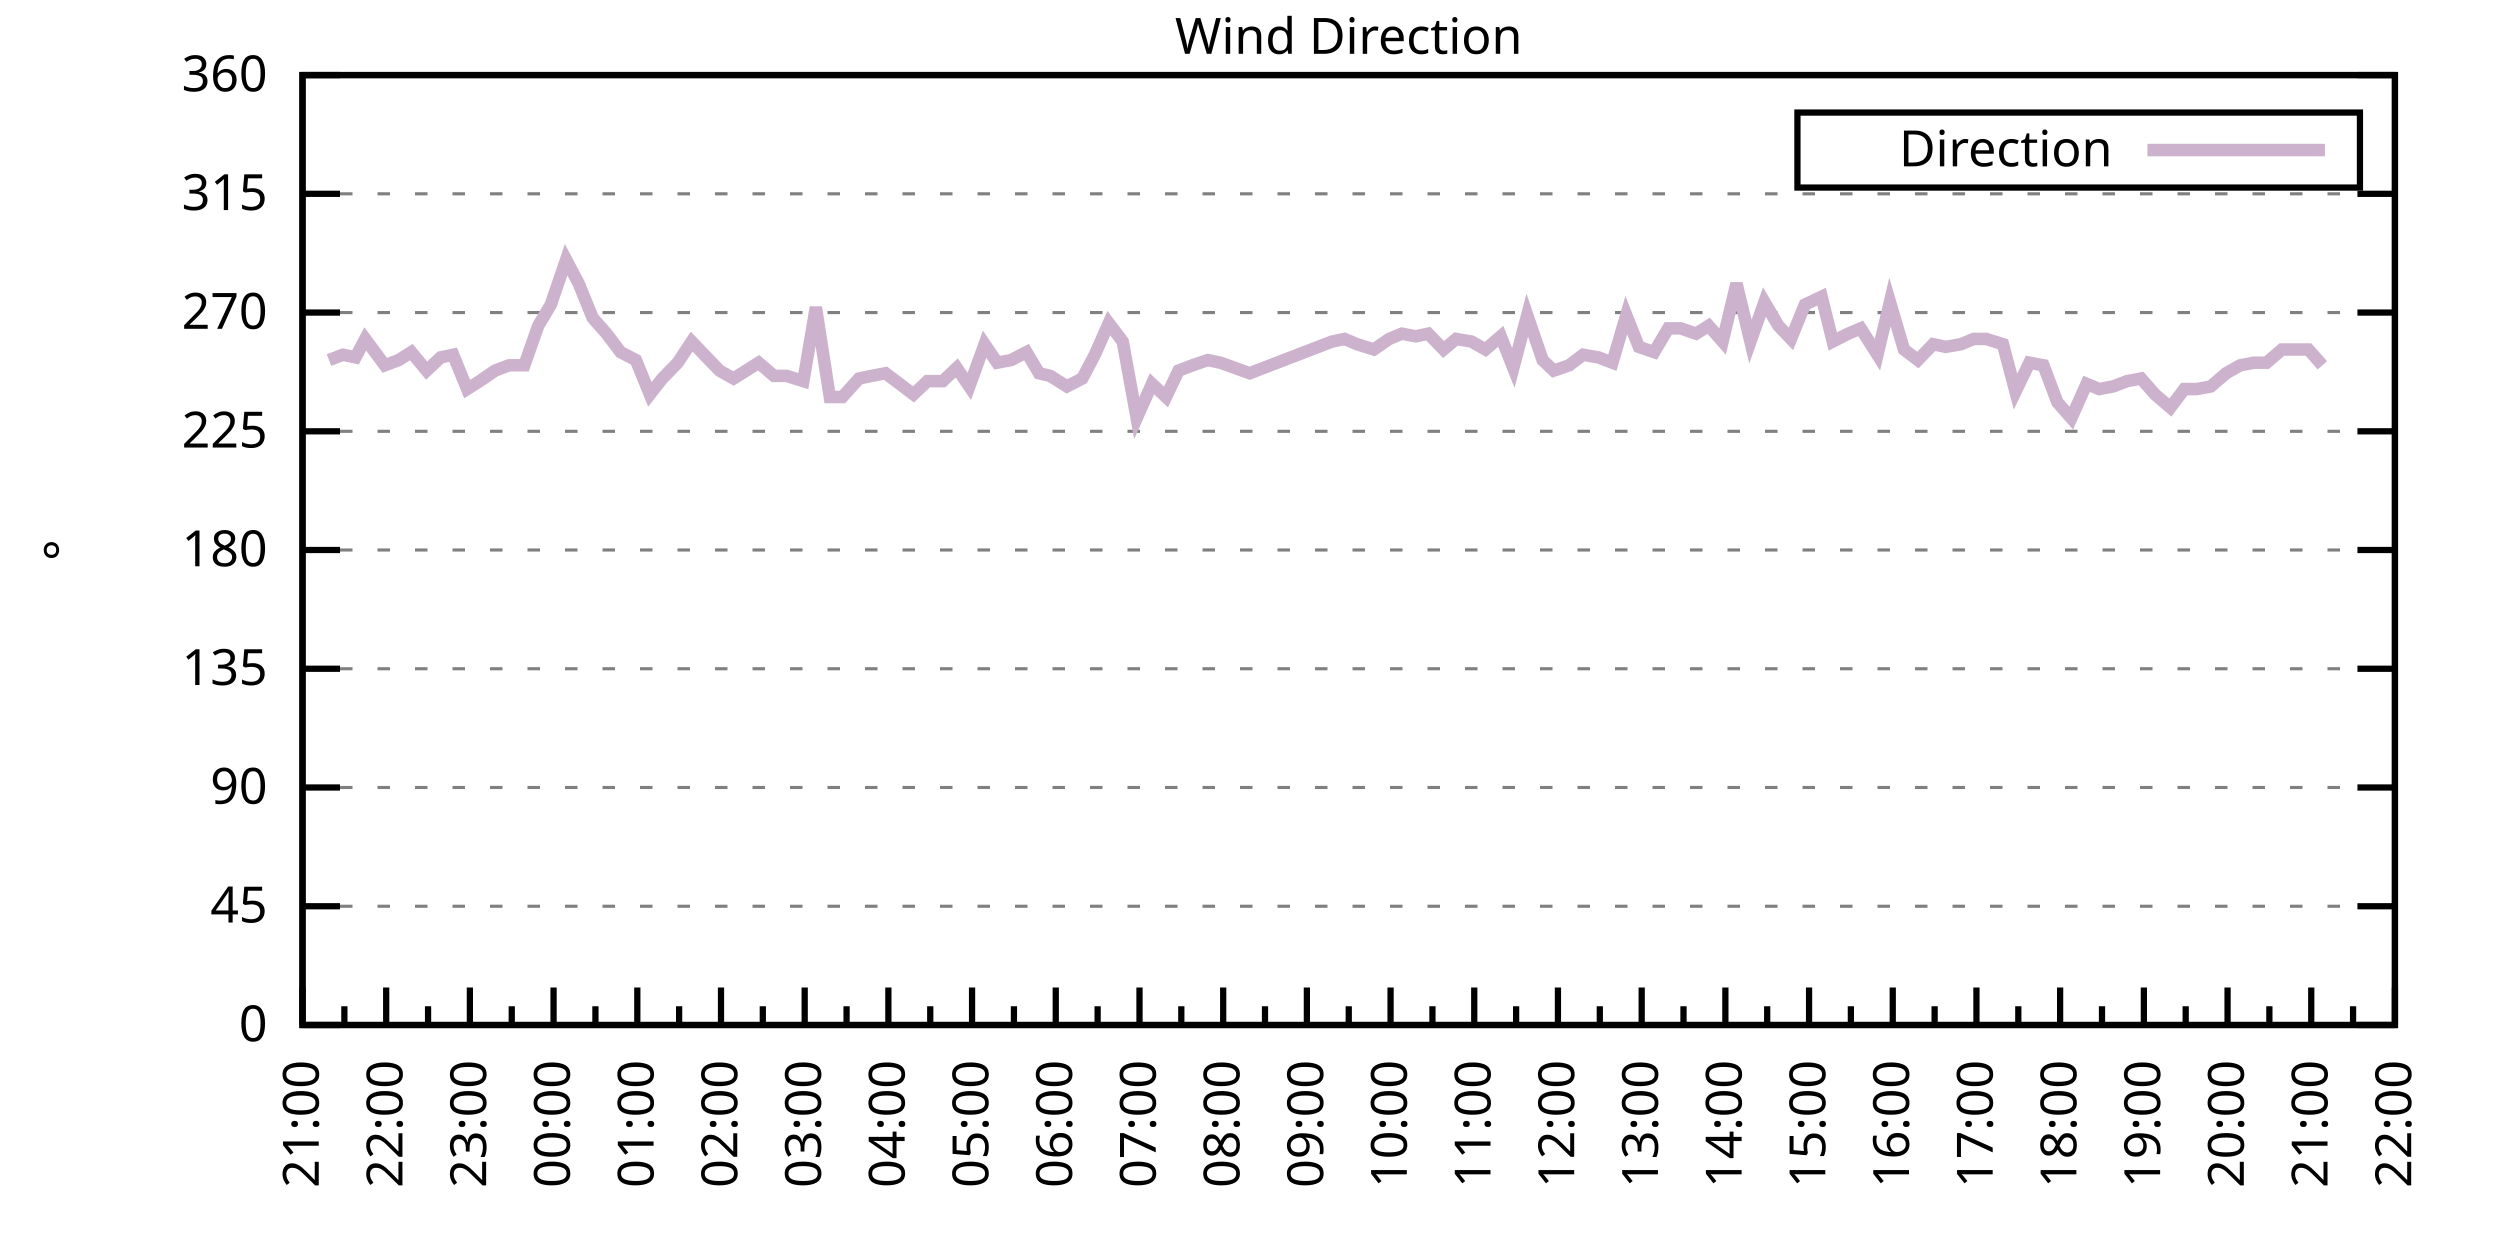
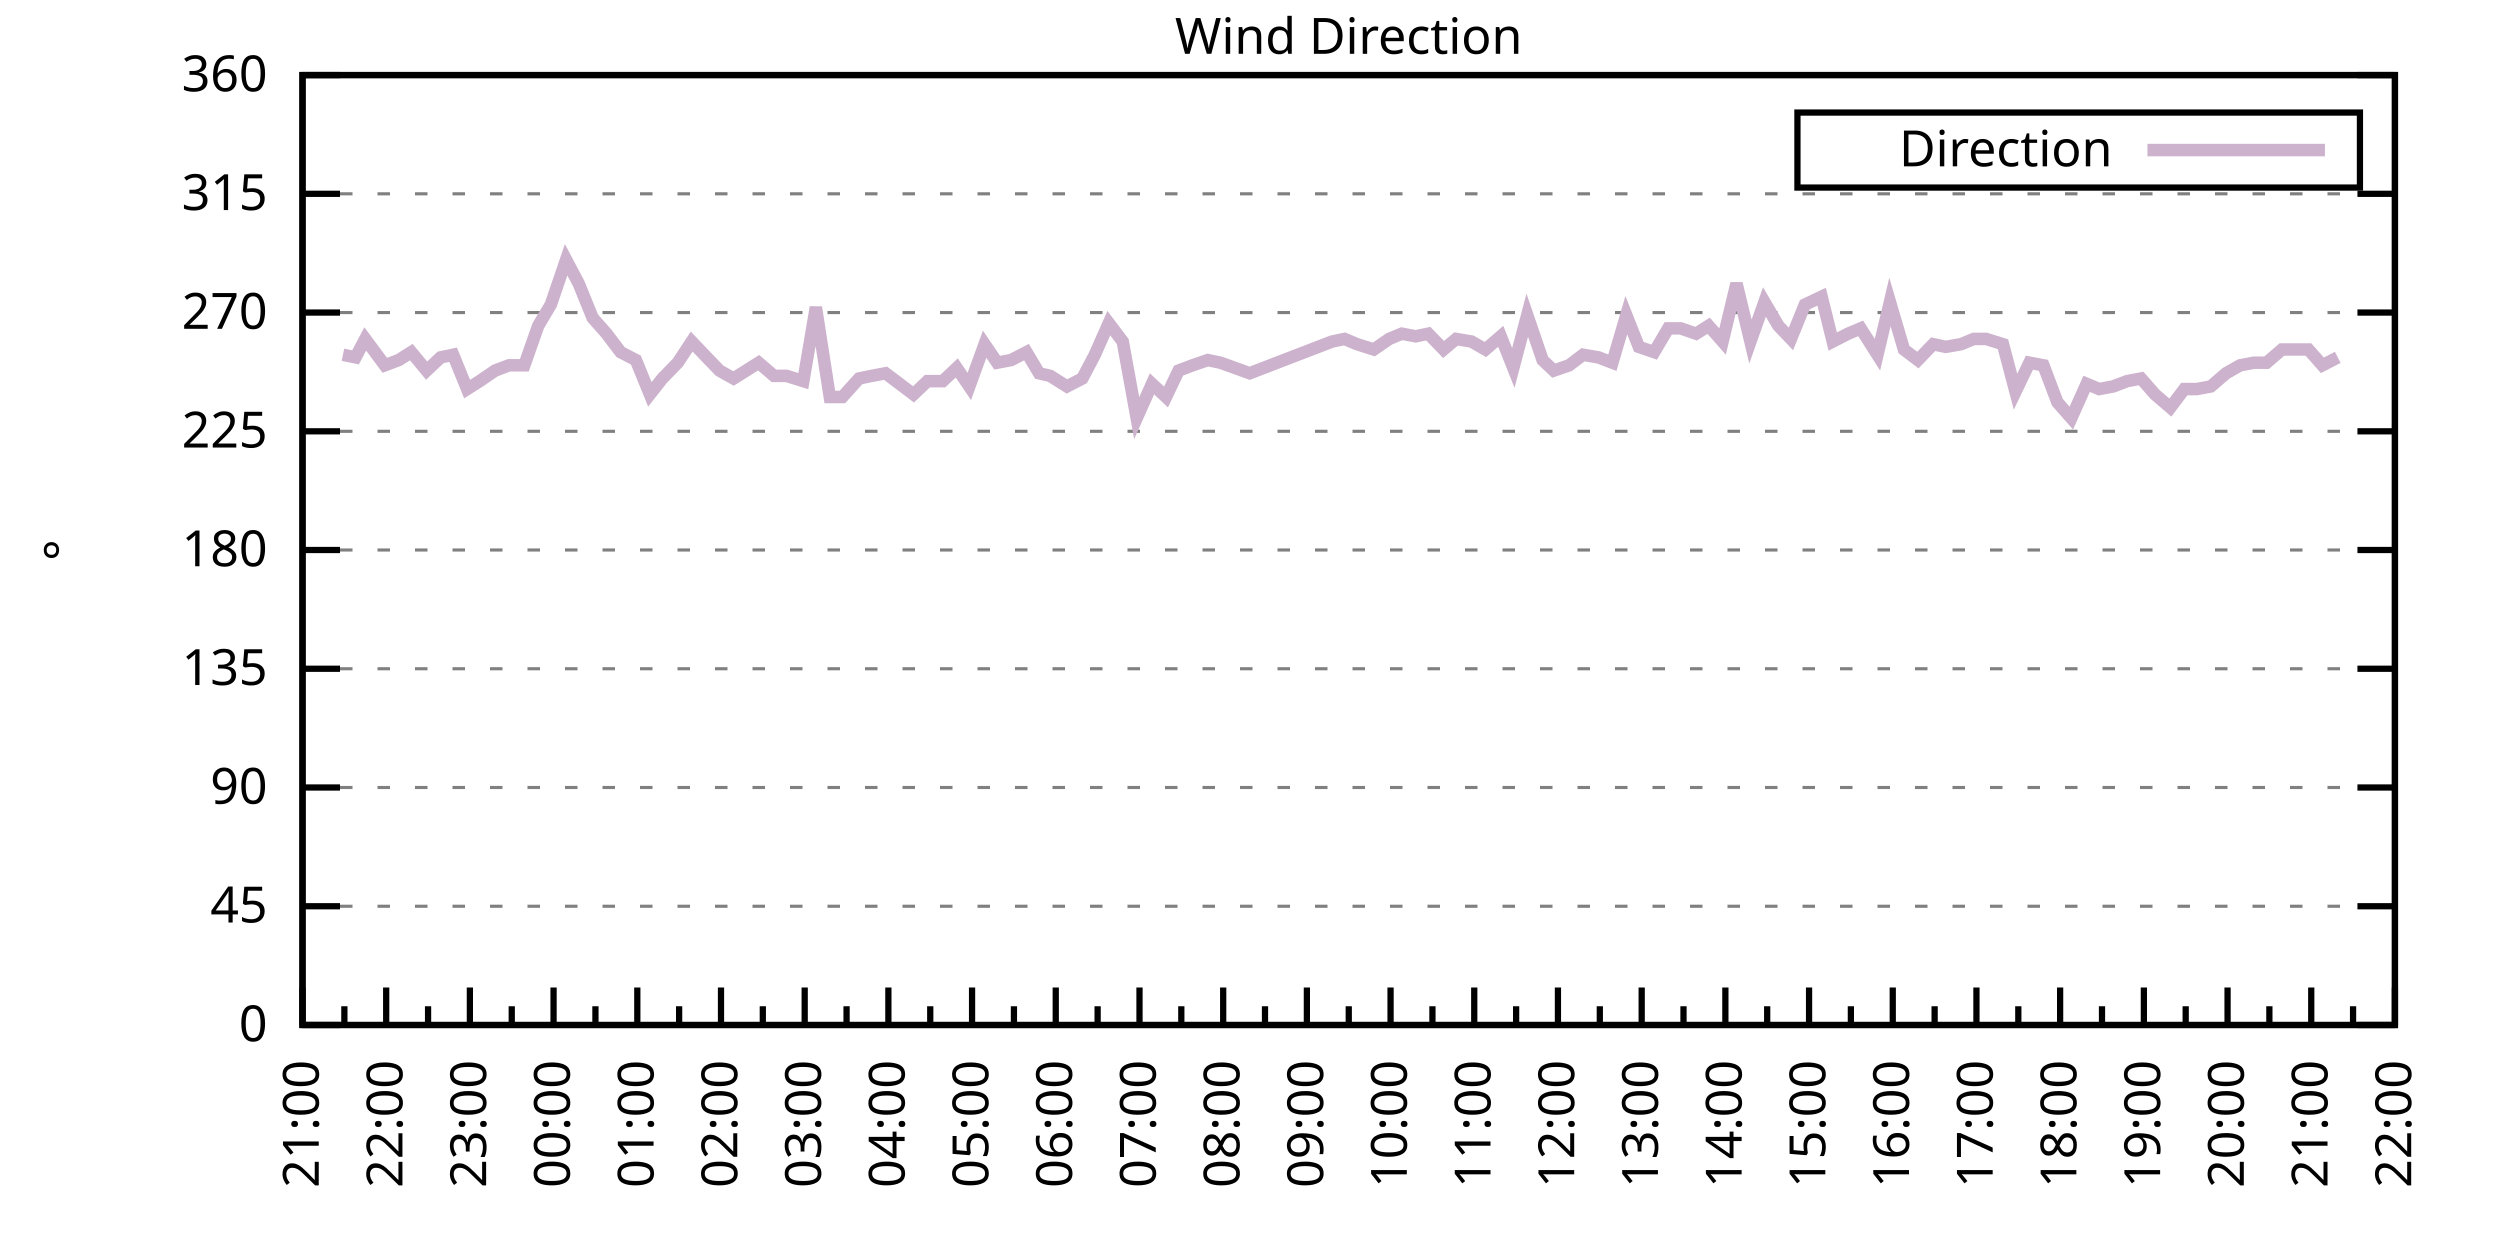
<svg xmlns="http://www.w3.org/2000/svg" xmlns:xlink="http://www.w3.org/1999/xlink" width="400" height="200" viewBox="0 0 400 200">
  <g id="gnuplot_canvas">
    <rect x="0" y="0" width="400" height="200" fill="none" />
    <defs>
      <circle id="gpDot" r="0.5" stroke-width="0.5" stroke="currentColor" />
      <path id="gpPt0" stroke-width="0.333" stroke="currentColor" d="M-1,0 h2 M0,-1 v2" />
      <path id="gpPt1" stroke-width="0.333" stroke="currentColor" d="M-1,-1 L1,1 M1,-1 L-1,1" />
      <path id="gpPt2" stroke-width="0.333" stroke="currentColor" d="M-1,0 L1,0 M0,-1 L0,1 M-1,-1 L1,1 M-1,1 L1,-1" />
      <rect id="gpPt3" stroke-width="0.333" stroke="currentColor" x="-1" y="-1" width="2" height="2" />
      <rect id="gpPt4" stroke-width="0.333" stroke="currentColor" fill="currentColor" x="-1" y="-1" width="2" height="2" />
      <circle id="gpPt5" stroke-width="0.333" stroke="currentColor" cx="0" cy="0" r="1" />
      <use xlink:href="#gpPt5" id="gpPt6" fill="currentColor" stroke="none" />
      <path id="gpPt7" stroke-width="0.333" stroke="currentColor" d="M0,-1.33 L-1.33,0.67 L1.33,0.67 z" />
      <use xlink:href="#gpPt7" id="gpPt8" fill="currentColor" stroke="none" />
      <use xlink:href="#gpPt7" id="gpPt9" stroke="currentColor" transform="rotate(180)" />
      <use xlink:href="#gpPt9" id="gpPt10" fill="currentColor" stroke="none" />
      <use xlink:href="#gpPt3" id="gpPt11" stroke="currentColor" transform="rotate(45)" />
      <use xlink:href="#gpPt11" id="gpPt12" fill="currentColor" stroke="none" />
      <path id="gpPt13" stroke-width="0.333" stroke="currentColor" d="M0,1.330 L1.265,0.411 L0.782,-1.067 L-0.782,-1.076 L-1.265,0.411 z" />
      <use xlink:href="#gpPt13" id="gpPt14" fill="currentColor" stroke="none" />
      <filter id="textbox" filterUnits="objectBoundingBox" x="0" y="0" height="1" width="1">
        <feFlood flood-color="white" flood-opacity="1" result="bgnd" />
        <feComposite in="SourceGraphic" in2="bgnd" operator="atop" />
      </filter>
      <filter id="greybox" filterUnits="objectBoundingBox" x="0" y="0" height="1" width="1">
        <feFlood flood-color="lightgrey" flood-opacity="1" result="grey" />
        <feComposite in="SourceGraphic" in2="grey" operator="atop" />
      </filter>
    </defs>
    <g fill="none" color="white" stroke="currentColor" stroke-width="1.00" stroke-linecap="butt" stroke-linejoin="miter">
</g>
    <g fill="none" color="black" stroke="currentColor" stroke-width="1.00" stroke-linecap="butt" stroke-linejoin="miter">
      <g stroke="none" shape-rendering="crispEdges">
        <polygon fill="rgb(255, 255, 255)" points="48.40,164.00 383.18,164.00 383.18,12.02 48.40,12.02 " />
      </g>
    </g>
    <g fill="none" color="black" stroke="currentColor" stroke-width="1.00" stroke-linecap="butt" stroke-linejoin="miter">
</g>
    <g fill="none" color="black" stroke="black" stroke-width="0.50" stroke-linecap="butt" stroke-linejoin="miter">
</g>
    <g fill="none" color="gray" stroke="currentColor" stroke-width="0.50" stroke-linecap="butt" stroke-linejoin="miter">
      <path stroke="gray" stroke-dasharray="2,4" class="gridline" d="M48.40,164.00 L383.19,164.00  " />
    </g>
    <g fill="none" color="gray" stroke="gray" stroke-width="1.00" stroke-linecap="butt" stroke-linejoin="miter">
</g>
    <g fill="none" color="black" stroke="currentColor" stroke-width="1.00" stroke-linecap="butt" stroke-linejoin="miter">
      <path stroke="black" d="M48.40,164.00 L54.40,164.00 M383.19,164.00 L377.19,164.00  " />
      <g transform="translate(42.80,166.60)" stroke="none" fill="black" font-family="Sans" font-size="8.00" text-anchor="end">
        <text>
          <tspan font-family="Sans"> 0</tspan>
        </text>
      </g>
    </g>
    <g fill="none" color="black" stroke="currentColor" stroke-width="1.00" stroke-linecap="butt" stroke-linejoin="miter">
</g>
    <g fill="none" color="black" stroke="black" stroke-width="0.50" stroke-linecap="butt" stroke-linejoin="miter">
</g>
    <g fill="none" color="gray" stroke="currentColor" stroke-width="0.50" stroke-linecap="butt" stroke-linejoin="miter">
      <path stroke="gray" stroke-dasharray="2,4" class="gridline" d="M48.40,145.00 L383.19,145.00  " />
    </g>
    <g fill="none" color="gray" stroke="gray" stroke-width="1.00" stroke-linecap="butt" stroke-linejoin="miter">
</g>
    <g fill="none" color="black" stroke="currentColor" stroke-width="1.00" stroke-linecap="butt" stroke-linejoin="miter">
      <path stroke="black" d="M48.40,145.00 L54.40,145.00 M383.19,145.00 L377.19,145.00  " />
      <g transform="translate(42.80,147.60)" stroke="none" fill="black" font-family="Sans" font-size="8.00" text-anchor="end">
        <text>
          <tspan font-family="Sans"> 45</tspan>
        </text>
      </g>
    </g>
    <g fill="none" color="black" stroke="currentColor" stroke-width="1.00" stroke-linecap="butt" stroke-linejoin="miter">
</g>
    <g fill="none" color="black" stroke="black" stroke-width="0.50" stroke-linecap="butt" stroke-linejoin="miter">
</g>
    <g fill="none" color="gray" stroke="currentColor" stroke-width="0.50" stroke-linecap="butt" stroke-linejoin="miter">
      <path stroke="gray" stroke-dasharray="2,4" class="gridline" d="M48.40,126.00 L383.19,126.00  " />
    </g>
    <g fill="none" color="gray" stroke="gray" stroke-width="1.00" stroke-linecap="butt" stroke-linejoin="miter">
</g>
    <g fill="none" color="black" stroke="currentColor" stroke-width="1.00" stroke-linecap="butt" stroke-linejoin="miter">
      <path stroke="black" d="M48.40,126.00 L54.40,126.00 M383.19,126.00 L377.19,126.00  " />
      <g transform="translate(42.80,128.60)" stroke="none" fill="black" font-family="Sans" font-size="8.00" text-anchor="end">
        <text>
          <tspan font-family="Sans"> 90</tspan>
        </text>
      </g>
    </g>
    <g fill="none" color="black" stroke="currentColor" stroke-width="1.00" stroke-linecap="butt" stroke-linejoin="miter">
</g>
    <g fill="none" color="black" stroke="black" stroke-width="0.50" stroke-linecap="butt" stroke-linejoin="miter">
</g>
    <g fill="none" color="gray" stroke="currentColor" stroke-width="0.50" stroke-linecap="butt" stroke-linejoin="miter">
      <path stroke="gray" stroke-dasharray="2,4" class="gridline" d="M48.40,107.00 L383.19,107.00  " />
    </g>
    <g fill="none" color="gray" stroke="gray" stroke-width="1.00" stroke-linecap="butt" stroke-linejoin="miter">
</g>
    <g fill="none" color="black" stroke="currentColor" stroke-width="1.00" stroke-linecap="butt" stroke-linejoin="miter">
      <path stroke="black" d="M48.40,107.00 L54.40,107.00 M383.19,107.00 L377.19,107.00  " />
      <g transform="translate(42.80,109.60)" stroke="none" fill="black" font-family="Sans" font-size="8.00" text-anchor="end">
        <text>
          <tspan font-family="Sans"> 135</tspan>
        </text>
      </g>
    </g>
    <g fill="none" color="black" stroke="currentColor" stroke-width="1.00" stroke-linecap="butt" stroke-linejoin="miter">
</g>
    <g fill="none" color="black" stroke="black" stroke-width="0.50" stroke-linecap="butt" stroke-linejoin="miter">
</g>
    <g fill="none" color="gray" stroke="currentColor" stroke-width="0.50" stroke-linecap="butt" stroke-linejoin="miter">
      <path stroke="gray" stroke-dasharray="2,4" class="gridline" d="M48.40,88.00 L383.19,88.00  " />
    </g>
    <g fill="none" color="gray" stroke="gray" stroke-width="1.00" stroke-linecap="butt" stroke-linejoin="miter">
</g>
    <g fill="none" color="black" stroke="currentColor" stroke-width="1.00" stroke-linecap="butt" stroke-linejoin="miter">
      <path stroke="black" d="M48.40,88.00 L54.40,88.00 M383.19,88.00 L377.19,88.00  " />
      <g transform="translate(42.80,90.60)" stroke="none" fill="black" font-family="Sans" font-size="8.00" text-anchor="end">
        <text>
          <tspan font-family="Sans"> 180</tspan>
        </text>
      </g>
    </g>
    <g fill="none" color="black" stroke="currentColor" stroke-width="1.00" stroke-linecap="butt" stroke-linejoin="miter">
</g>
    <g fill="none" color="black" stroke="black" stroke-width="0.50" stroke-linecap="butt" stroke-linejoin="miter">
</g>
    <g fill="none" color="gray" stroke="currentColor" stroke-width="0.50" stroke-linecap="butt" stroke-linejoin="miter">
      <path stroke="gray" stroke-dasharray="2,4" class="gridline" d="M48.40,69.01 L383.19,69.01  " />
    </g>
    <g fill="none" color="gray" stroke="gray" stroke-width="1.00" stroke-linecap="butt" stroke-linejoin="miter">
</g>
    <g fill="none" color="black" stroke="currentColor" stroke-width="1.00" stroke-linecap="butt" stroke-linejoin="miter">
      <path stroke="black" d="M48.40,69.01 L54.40,69.01 M383.19,69.01 L377.19,69.01  " />
      <g transform="translate(42.80,71.61)" stroke="none" fill="black" font-family="Sans" font-size="8.00" text-anchor="end">
        <text>
          <tspan font-family="Sans"> 225</tspan>
        </text>
      </g>
    </g>
    <g fill="none" color="black" stroke="currentColor" stroke-width="1.00" stroke-linecap="butt" stroke-linejoin="miter">
</g>
    <g fill="none" color="black" stroke="black" stroke-width="0.50" stroke-linecap="butt" stroke-linejoin="miter">
</g>
    <g fill="none" color="gray" stroke="currentColor" stroke-width="0.50" stroke-linecap="butt" stroke-linejoin="miter">
      <path stroke="gray" stroke-dasharray="2,4" class="gridline" d="M48.40,50.01 L383.19,50.01  " />
    </g>
    <g fill="none" color="gray" stroke="gray" stroke-width="1.00" stroke-linecap="butt" stroke-linejoin="miter">
</g>
    <g fill="none" color="black" stroke="currentColor" stroke-width="1.00" stroke-linecap="butt" stroke-linejoin="miter">
      <path stroke="black" d="M48.40,50.01 L54.40,50.01 M383.19,50.01 L377.19,50.01  " />
      <g transform="translate(42.80,52.61)" stroke="none" fill="black" font-family="Sans" font-size="8.00" text-anchor="end">
        <text>
          <tspan font-family="Sans"> 270</tspan>
        </text>
      </g>
    </g>
    <g fill="none" color="black" stroke="currentColor" stroke-width="1.00" stroke-linecap="butt" stroke-linejoin="miter">
</g>
    <g fill="none" color="black" stroke="black" stroke-width="0.50" stroke-linecap="butt" stroke-linejoin="miter">
</g>
    <g fill="none" color="gray" stroke="currentColor" stroke-width="0.50" stroke-linecap="butt" stroke-linejoin="miter">
      <path stroke="gray" stroke-dasharray="2,4" class="gridline" d="M48.40,31.01 L383.19,31.01  " />
    </g>
    <g fill="none" color="gray" stroke="gray" stroke-width="1.00" stroke-linecap="butt" stroke-linejoin="miter">
</g>
    <g fill="none" color="black" stroke="currentColor" stroke-width="1.00" stroke-linecap="butt" stroke-linejoin="miter">
      <path stroke="black" d="M48.40,31.01 L54.40,31.01 M383.19,31.01 L377.19,31.01  " />
      <g transform="translate(42.80,33.61)" stroke="none" fill="black" font-family="Sans" font-size="8.00" text-anchor="end">
        <text>
          <tspan font-family="Sans"> 315</tspan>
        </text>
      </g>
    </g>
    <g fill="none" color="black" stroke="currentColor" stroke-width="1.00" stroke-linecap="butt" stroke-linejoin="miter">
</g>
    <g fill="none" color="black" stroke="black" stroke-width="0.50" stroke-linecap="butt" stroke-linejoin="miter">
</g>
    <g fill="none" color="gray" stroke="currentColor" stroke-width="0.50" stroke-linecap="butt" stroke-linejoin="miter">
      <path stroke="gray" stroke-dasharray="2,4" class="gridline" d="M48.40,12.01 L383.19,12.01  " />
    </g>
    <g fill="none" color="gray" stroke="gray" stroke-width="1.00" stroke-linecap="butt" stroke-linejoin="miter">
</g>
    <g fill="none" color="black" stroke="currentColor" stroke-width="1.00" stroke-linecap="butt" stroke-linejoin="miter">
      <path stroke="black" d="M48.40,12.01 L54.40,12.01 M383.19,12.01 L377.19,12.01  " />
      <g transform="translate(42.80,14.61)" stroke="none" fill="black" font-family="Sans" font-size="8.00" text-anchor="end">
        <text>
          <tspan font-family="Sans"> 360</tspan>
        </text>
      </g>
    </g>
    <g fill="none" color="black" stroke="currentColor" stroke-width="1.00" stroke-linecap="butt" stroke-linejoin="miter">
      <path stroke="black" d="M48.40,164.00 L48.40,158.00  " />
      <g transform="translate(51.00,169.60) rotate(270)" stroke="none" fill="black" font-family="Sans" font-size="8.00" text-anchor="end">
        <text>
          <tspan font-family="Sans">21:00</tspan>
        </text>
      </g>
    </g>
    <g fill="none" color="black" stroke="currentColor" stroke-width="1.00" stroke-linecap="butt" stroke-linejoin="miter">
      <path stroke="black" d="M55.10,164.00 L55.10,161.00 M61.79,164.00 L61.79,158.00  " />
      <g transform="translate(64.39,169.60) rotate(270)" stroke="none" fill="black" font-family="Sans" font-size="8.00" text-anchor="end">
        <text>
          <tspan font-family="Sans">22:00</tspan>
        </text>
      </g>
    </g>
    <g fill="none" color="black" stroke="currentColor" stroke-width="1.00" stroke-linecap="butt" stroke-linejoin="miter">
      <path stroke="black" d="M68.49,164.00 L68.49,161.00 M75.18,164.00 L75.18,158.00  " />
      <g transform="translate(77.78,169.60) rotate(270)" stroke="none" fill="black" font-family="Sans" font-size="8.00" text-anchor="end">
        <text>
          <tspan font-family="Sans">23:00</tspan>
        </text>
      </g>
    </g>
    <g fill="none" color="black" stroke="currentColor" stroke-width="1.00" stroke-linecap="butt" stroke-linejoin="miter">
      <path stroke="black" d="M81.88,164.00 L81.88,161.00 M88.57,164.00 L88.57,158.00  " />
      <g transform="translate(91.17,169.60) rotate(270)" stroke="none" fill="black" font-family="Sans" font-size="8.00" text-anchor="end">
        <text>
          <tspan font-family="Sans">00:00</tspan>
        </text>
      </g>
    </g>
    <g fill="none" color="black" stroke="currentColor" stroke-width="1.00" stroke-linecap="butt" stroke-linejoin="miter">
      <path stroke="black" d="M95.27,164.00 L95.27,161.00 M101.97,164.00 L101.97,158.00  " />
      <g transform="translate(104.57,169.60) rotate(270)" stroke="none" fill="black" font-family="Sans" font-size="8.00" text-anchor="end">
        <text>
          <tspan font-family="Sans">01:00</tspan>
        </text>
      </g>
    </g>
    <g fill="none" color="black" stroke="currentColor" stroke-width="1.00" stroke-linecap="butt" stroke-linejoin="miter">
      <path stroke="black" d="M108.66,164.00 L108.66,161.00 M115.36,164.00 L115.36,158.00  " />
      <g transform="translate(117.96,169.60) rotate(270)" stroke="none" fill="black" font-family="Sans" font-size="8.00" text-anchor="end">
        <text>
          <tspan font-family="Sans">02:00</tspan>
        </text>
      </g>
    </g>
    <g fill="none" color="black" stroke="currentColor" stroke-width="1.00" stroke-linecap="butt" stroke-linejoin="miter">
      <path stroke="black" d="M122.05,164.00 L122.05,161.00 M128.75,164.00 L128.75,158.00  " />
      <g transform="translate(131.35,169.60) rotate(270)" stroke="none" fill="black" font-family="Sans" font-size="8.00" text-anchor="end">
        <text>
          <tspan font-family="Sans">03:00</tspan>
        </text>
      </g>
    </g>
    <g fill="none" color="black" stroke="currentColor" stroke-width="1.00" stroke-linecap="butt" stroke-linejoin="miter">
      <path stroke="black" d="M135.45,164.00 L135.45,161.00 M142.14,164.00 L142.14,158.00  " />
      <g transform="translate(144.74,169.60) rotate(270)" stroke="none" fill="black" font-family="Sans" font-size="8.00" text-anchor="end">
        <text>
          <tspan font-family="Sans">04:00</tspan>
        </text>
      </g>
    </g>
    <g fill="none" color="black" stroke="currentColor" stroke-width="1.00" stroke-linecap="butt" stroke-linejoin="miter">
      <path stroke="black" d="M148.84,164.00 L148.84,161.00 M155.53,164.00 L155.53,158.00  " />
      <g transform="translate(158.13,169.60) rotate(270)" stroke="none" fill="black" font-family="Sans" font-size="8.00" text-anchor="end">
        <text>
          <tspan font-family="Sans">05:00</tspan>
        </text>
      </g>
    </g>
    <g fill="none" color="black" stroke="currentColor" stroke-width="1.00" stroke-linecap="butt" stroke-linejoin="miter">
      <path stroke="black" d="M162.23,164.00 L162.23,161.00 M168.92,164.00 L168.92,158.00  " />
      <g transform="translate(171.52,169.60) rotate(270)" stroke="none" fill="black" font-family="Sans" font-size="8.00" text-anchor="end">
        <text>
          <tspan font-family="Sans">06:00</tspan>
        </text>
      </g>
    </g>
    <g fill="none" color="black" stroke="currentColor" stroke-width="1.00" stroke-linecap="butt" stroke-linejoin="miter">
      <path stroke="black" d="M175.62,164.00 L175.62,161.00 M182.32,164.00 L182.32,158.00  " />
      <g transform="translate(184.92,169.60) rotate(270)" stroke="none" fill="black" font-family="Sans" font-size="8.00" text-anchor="end">
        <text>
          <tspan font-family="Sans">07:00</tspan>
        </text>
      </g>
    </g>
    <g fill="none" color="black" stroke="currentColor" stroke-width="1.00" stroke-linecap="butt" stroke-linejoin="miter">
      <path stroke="black" d="M189.01,164.00 L189.01,161.00 M195.71,164.00 L195.71,158.00  " />
      <g transform="translate(198.31,169.60) rotate(270)" stroke="none" fill="black" font-family="Sans" font-size="8.00" text-anchor="end">
        <text>
          <tspan font-family="Sans">08:00</tspan>
        </text>
      </g>
    </g>
    <g fill="none" color="black" stroke="currentColor" stroke-width="1.00" stroke-linecap="butt" stroke-linejoin="miter">
      <path stroke="black" d="M202.40,164.00 L202.40,161.00 M209.10,164.00 L209.10,158.00  " />
      <g transform="translate(211.70,169.60) rotate(270)" stroke="none" fill="black" font-family="Sans" font-size="8.00" text-anchor="end">
        <text>
          <tspan font-family="Sans">09:00</tspan>
        </text>
      </g>
    </g>
    <g fill="none" color="black" stroke="currentColor" stroke-width="1.00" stroke-linecap="butt" stroke-linejoin="miter">
      <path stroke="black" d="M215.80,164.00 L215.80,161.00 M222.49,164.00 L222.49,158.00  " />
      <g transform="translate(225.09,169.60) rotate(270)" stroke="none" fill="black" font-family="Sans" font-size="8.00" text-anchor="end">
        <text>
          <tspan font-family="Sans">10:00</tspan>
        </text>
      </g>
    </g>
    <g fill="none" color="black" stroke="currentColor" stroke-width="1.00" stroke-linecap="butt" stroke-linejoin="miter">
      <path stroke="black" d="M229.19,164.00 L229.19,161.00 M235.88,164.00 L235.88,158.00  " />
      <g transform="translate(238.48,169.60) rotate(270)" stroke="none" fill="black" font-family="Sans" font-size="8.00" text-anchor="end">
        <text>
          <tspan font-family="Sans">11:00</tspan>
        </text>
      </g>
    </g>
    <g fill="none" color="black" stroke="currentColor" stroke-width="1.00" stroke-linecap="butt" stroke-linejoin="miter">
      <path stroke="black" d="M242.58,164.00 L242.58,161.00 M249.27,164.00 L249.27,158.00  " />
      <g transform="translate(251.87,169.60) rotate(270)" stroke="none" fill="black" font-family="Sans" font-size="8.00" text-anchor="end">
        <text>
          <tspan font-family="Sans">12:00</tspan>
        </text>
      </g>
    </g>
    <g fill="none" color="black" stroke="currentColor" stroke-width="1.00" stroke-linecap="butt" stroke-linejoin="miter">
      <path stroke="black" d="M255.97,164.00 L255.97,161.00 M262.67,164.00 L262.67,158.00  " />
      <g transform="translate(265.27,169.60) rotate(270)" stroke="none" fill="black" font-family="Sans" font-size="8.00" text-anchor="end">
        <text>
          <tspan font-family="Sans">13:00</tspan>
        </text>
      </g>
    </g>
    <g fill="none" color="black" stroke="currentColor" stroke-width="1.00" stroke-linecap="butt" stroke-linejoin="miter">
      <path stroke="black" d="M269.36,164.00 L269.36,161.00 M276.06,164.00 L276.06,158.00  " />
      <g transform="translate(278.66,169.60) rotate(270)" stroke="none" fill="black" font-family="Sans" font-size="8.00" text-anchor="end">
        <text>
          <tspan font-family="Sans">14:00</tspan>
        </text>
      </g>
    </g>
    <g fill="none" color="black" stroke="currentColor" stroke-width="1.00" stroke-linecap="butt" stroke-linejoin="miter">
      <path stroke="black" d="M282.75,164.00 L282.75,161.00 M289.45,164.00 L289.45,158.00  " />
      <g transform="translate(292.05,169.60) rotate(270)" stroke="none" fill="black" font-family="Sans" font-size="8.00" text-anchor="end">
        <text>
          <tspan font-family="Sans">15:00</tspan>
        </text>
      </g>
    </g>
    <g fill="none" color="black" stroke="currentColor" stroke-width="1.00" stroke-linecap="butt" stroke-linejoin="miter">
      <path stroke="black" d="M296.14,164.00 L296.14,161.00 M302.84,164.00 L302.84,158.00  " />
      <g transform="translate(305.44,169.60) rotate(270)" stroke="none" fill="black" font-family="Sans" font-size="8.00" text-anchor="end">
        <text>
          <tspan font-family="Sans">16:00</tspan>
        </text>
      </g>
    </g>
    <g fill="none" color="black" stroke="currentColor" stroke-width="1.00" stroke-linecap="butt" stroke-linejoin="miter">
      <path stroke="black" d="M309.54,164.00 L309.54,161.00 M316.23,164.00 L316.23,158.00  " />
      <g transform="translate(318.83,169.60) rotate(270)" stroke="none" fill="black" font-family="Sans" font-size="8.00" text-anchor="end">
        <text>
          <tspan font-family="Sans">17:00</tspan>
        </text>
      </g>
    </g>
    <g fill="none" color="black" stroke="currentColor" stroke-width="1.00" stroke-linecap="butt" stroke-linejoin="miter">
      <path stroke="black" d="M322.93,164.00 L322.93,161.00 M329.62,164.00 L329.62,158.00  " />
      <g transform="translate(332.22,169.60) rotate(270)" stroke="none" fill="black" font-family="Sans" font-size="8.00" text-anchor="end">
        <text>
          <tspan font-family="Sans">18:00</tspan>
        </text>
      </g>
    </g>
    <g fill="none" color="black" stroke="currentColor" stroke-width="1.00" stroke-linecap="butt" stroke-linejoin="miter">
      <path stroke="black" d="M336.32,164.00 L336.32,161.00 M343.02,164.00 L343.02,158.00  " />
      <g transform="translate(345.62,169.60) rotate(270)" stroke="none" fill="black" font-family="Sans" font-size="8.00" text-anchor="end">
        <text>
          <tspan font-family="Sans">19:00</tspan>
        </text>
      </g>
    </g>
    <g fill="none" color="black" stroke="currentColor" stroke-width="1.00" stroke-linecap="butt" stroke-linejoin="miter">
      <path stroke="black" d="M349.71,164.00 L349.71,161.00 M356.41,164.00 L356.41,158.00  " />
      <g transform="translate(359.01,169.60) rotate(270)" stroke="none" fill="black" font-family="Sans" font-size="8.00" text-anchor="end">
        <text>
          <tspan font-family="Sans">20:00</tspan>
        </text>
      </g>
    </g>
    <g fill="none" color="black" stroke="currentColor" stroke-width="1.00" stroke-linecap="butt" stroke-linejoin="miter">
      <path stroke="black" d="M363.10,164.00 L363.10,161.00 M369.80,164.00 L369.80,158.00  " />
      <g transform="translate(372.40,169.60) rotate(270)" stroke="none" fill="black" font-family="Sans" font-size="8.00" text-anchor="end">
        <text>
          <tspan font-family="Sans">21:00</tspan>
        </text>
      </g>
    </g>
    <g fill="none" color="black" stroke="currentColor" stroke-width="1.00" stroke-linecap="butt" stroke-linejoin="miter">
      <path stroke="black" d="M376.49,164.00 L376.49,161.00 M383.19,164.00 L383.19,158.00  " />
      <g transform="translate(385.79,169.60) rotate(270)" stroke="none" fill="black" font-family="Sans" font-size="8.00" text-anchor="end">
        <text>
          <tspan font-family="Sans">22:00</tspan>
        </text>
      </g>
    </g>
    <g fill="none" color="black" stroke="currentColor" stroke-width="1.00" stroke-linecap="butt" stroke-linejoin="miter">
</g>
    <g fill="none" color="black" stroke="currentColor" stroke-width="1.00" stroke-linecap="butt" stroke-linejoin="miter">
      <path stroke="black" d="M48.40,12.01 L48.40,164.00 L383.19,164.00 L383.19,12.01 L48.40,12.01 Z  " />
    </g>
    <g fill="none" color="black" stroke="currentColor" stroke-width="1.00" stroke-linecap="butt" stroke-linejoin="miter">
      <g transform="translate(12.80,88.01) rotate(270)" stroke="none" fill="black" font-family="Sans" font-size="8.00" text-anchor="middle">
        <text>
          <tspan font-family="Sans">°</tspan>
        </text>
      </g>
    </g>
    <g fill="none" color="black" stroke="currentColor" stroke-width="1.00" stroke-linecap="butt" stroke-linejoin="miter">
</g>
    <g fill="none" color="black" stroke="currentColor" stroke-width="1.00" stroke-linecap="butt" stroke-linejoin="miter">
      <path stroke="black" d="M287.59,30.01 L287.59,18.01 L377.59,18.01 L377.59,30.01 L287.59,30.01 Z  " />
    </g>
    <g id="Wind_direction_plot_1">
      <g fill="none" color="white" stroke="black" stroke-width="2.00" stroke-linecap="butt" stroke-linejoin="miter">
</g>
      <g fill="none" color="black" stroke="currentColor" stroke-width="2.00" stroke-linecap="butt" stroke-linejoin="miter">
        <g transform="translate(337.99,26.61)" stroke="none" fill="black" font-family="Sans" font-size="8.00" text-anchor="end">
          <text>
            <tspan font-family="Sans">Direction</tspan>
          </text>
        </g>
      </g>
      <g fill="none" color="black" stroke="currentColor" stroke-width="2.00" stroke-linecap="butt" stroke-linejoin="miter">
-         <path stroke="rgb(204, 178, 204)" d="M343.59,24.01 L371.99,24.01 M52.64,57.61 L54.87,56.76 L56.88,57.18 L58.44,54.23 L61.57,58.45 L63.80,57.61   L65.81,56.34 L68.26,59.30 L70.50,57.18 L72.50,56.76 L74.74,62.25 L76.75,60.98 L79.20,59.30 L81.43,58.45   L83.89,58.45 L86.12,52.12 L88.13,48.74 L90.58,41.56 L92.59,45.36 L94.82,50.85 L97.06,53.39 L99.29,56.34   L101.74,57.61 L103.98,63.10 L105.98,60.56 L108.44,58.03 L110.67,54.65 L112.68,56.76 L115.13,59.30 L117.37,60.56   L119.38,59.30 L121.38,58.03 L123.84,60.14 L125.85,60.14 L128.53,60.98 L130.54,49.16 L132.77,63.52 L134.78,63.52   L137.45,60.56 L139.46,60.14 L141.69,59.72 L143.93,61.41 L146.16,63.10 L148.39,60.98 L150.85,60.98 L153.08,58.87   L155.09,61.83 L157.54,55.07 L159.55,58.03 L161.78,57.61 L164.24,56.34 L166.25,59.72 L168.03,60.14 L170.71,61.83   L173.17,60.56 L175.17,56.76 L177.41,51.70 L179.64,54.65 L181.87,66.90 L184.32,61.41 L186.56,63.52 L188.57,59.30   L190.80,58.45 L193.25,57.61 L195.26,58.03 L199.95,59.72 L213.12,54.65 L215.13,54.23 L217.13,55.07 L219.81,55.92   L222.27,54.23 L224.28,53.39 L226.51,53.81 L228.52,53.39 L230.97,55.92 L232.98,54.23 L235.44,54.65 L237.67,55.92   L240.12,53.81 L242.13,58.87 L244.36,50.43 L246.82,57.61 L248.60,59.30 L251.06,58.45 L253.29,56.76 L255.75,57.18   L257.98,58.03 L260.21,50.43 L262.22,55.50 L264.67,56.34 L266.91,52.54 L268.92,52.54 L271.37,53.39 L273.38,52.12   L275.61,54.65 L277.84,45.36 L280.07,54.65 L282.31,48.32 L284.54,52.12 L286.55,54.23 L288.78,48.74 L291.46,47.47   L293.24,54.65 L295.70,53.39 L297.71,52.54 L300.39,56.76 L302.39,48.32 L304.63,55.92 L306.86,57.61 L309.31,55.07   L311.32,55.50 L313.78,55.07 L315.79,54.23 L317.79,54.23 L320.47,55.07 L322.48,62.67 L324.71,58.03 L326.95,58.45   L329.18,64.36 L331.41,66.90 L333.86,61.41 L335.87,62.25 L338.10,61.83 L340.34,60.98 L342.57,60.56 L344.80,63.10   L347.26,65.21 L349.49,62.25 L351.50,62.25 L353.73,61.83 L356.18,59.72 L358.42,58.45 L360.65,58.03 L362.66,58.03   L365.11,55.92 L367.12,55.92 L369.35,55.92 L371.58,58.45  " />
+         <path stroke="rgb(204, 178, 204)" d="M343.59,24.01 L371.99,24.01 M54.87,56.76 L56.88,57.18 L58.44,54.23 L61.57,58.45 L63.80,57.61 L65.81,56.34   L68.26,59.30 L70.50,57.18 L72.50,56.76 L74.74,62.25 L76.75,60.98 L79.20,59.30 L81.43,58.45 L83.89,58.45   L86.12,52.12 L88.13,48.74 L90.58,41.56 L92.59,45.36 L94.82,50.85 L97.06,53.39 L99.29,56.34 L101.74,57.61   L103.98,63.10 L105.98,60.56 L108.44,58.03 L110.67,54.65 L112.68,56.76 L115.13,59.30 L117.37,60.56 L119.38,59.30   L121.38,58.03 L123.84,60.14 L125.85,60.14 L128.53,60.98 L130.54,49.16 L132.77,63.52 L134.78,63.52 L137.45,60.56   L139.46,60.14 L141.69,59.72 L143.93,61.41 L146.16,63.10 L148.39,60.98 L150.85,60.98 L153.08,58.87 L155.09,61.83   L157.54,55.07 L159.55,58.03 L161.78,57.61 L164.24,56.34 L166.25,59.72 L168.03,60.14 L170.71,61.83 L173.17,60.56   L175.17,56.76 L177.41,51.70 L179.64,54.65 L181.87,66.90 L184.32,61.41 L186.56,63.52 L188.57,59.30 L190.80,58.45   L193.25,57.61 L195.26,58.03 L199.95,59.72 L213.12,54.65 L215.13,54.23 L217.13,55.07 L219.81,55.92 L222.27,54.23   L224.28,53.39 L226.51,53.81 L228.52,53.39 L230.97,55.92 L232.98,54.23 L235.44,54.65 L237.67,55.92 L240.12,53.81   L242.13,58.87 L244.36,50.43 L246.82,57.61 L248.60,59.30 L251.06,58.45 L253.29,56.76 L255.75,57.18 L257.98,58.03   L260.21,50.43 L262.22,55.50 L264.67,56.34 L266.91,52.54 L268.92,52.54 L271.37,53.39 L273.38,52.12 L275.61,54.65   L277.84,45.36 L280.07,54.65 L282.31,48.32 L284.54,52.12 L286.55,54.23 L288.78,48.74 L291.46,47.47 L293.24,54.65   L295.70,53.39 L297.71,52.54 L300.39,56.76 L302.39,48.32 L304.63,55.92 L306.86,57.61 L309.31,55.07 L311.32,55.50   L313.78,55.07 L315.79,54.23 L317.79,54.23 L320.47,55.07 L322.48,62.67 L324.71,58.03 L326.95,58.45 L329.18,64.36   L331.41,66.90 L333.86,61.41 L335.87,62.25 L338.10,61.83 L340.34,60.98 L342.57,60.56 L344.80,63.10 L347.26,65.21   L349.49,62.25 L351.50,62.25 L353.73,61.83 L356.18,59.72 L358.42,58.45 L360.65,58.03 L362.66,58.03 L365.11,55.92   L367.12,55.92 L369.35,55.92 L371.58,58.45 L374.04,57.18  " />
      </g>
    </g>
    <g fill="none" color="black" stroke="currentColor" stroke-width="2.00" stroke-linecap="butt" stroke-linejoin="miter">
</g>
    <g fill="none" color="black" stroke="black" stroke-width="1.00" stroke-linecap="butt" stroke-linejoin="miter">
</g>
    <g fill="none" color="black" stroke="currentColor" stroke-width="1.00" stroke-linecap="butt" stroke-linejoin="miter">
      <path stroke="black" d="M48.40,12.01 L48.40,164.00 L383.19,164.00 L383.19,12.01 L48.40,12.01 Z  " />
    </g>
    <g fill="none" color="black" stroke="currentColor" stroke-width="1.00" stroke-linecap="butt" stroke-linejoin="miter">
      <g transform="translate(215.79,8.61)" stroke="none" fill="black" font-family="Sans" font-size="8.00" text-anchor="middle">
        <text>
          <tspan font-family="Sans">Wind Direction</tspan>
        </text>
      </g>
    </g>
    <g fill="none" color="black" stroke="currentColor" stroke-width="1.00" stroke-linecap="butt" stroke-linejoin="miter">
</g>
  </g>
</svg>
